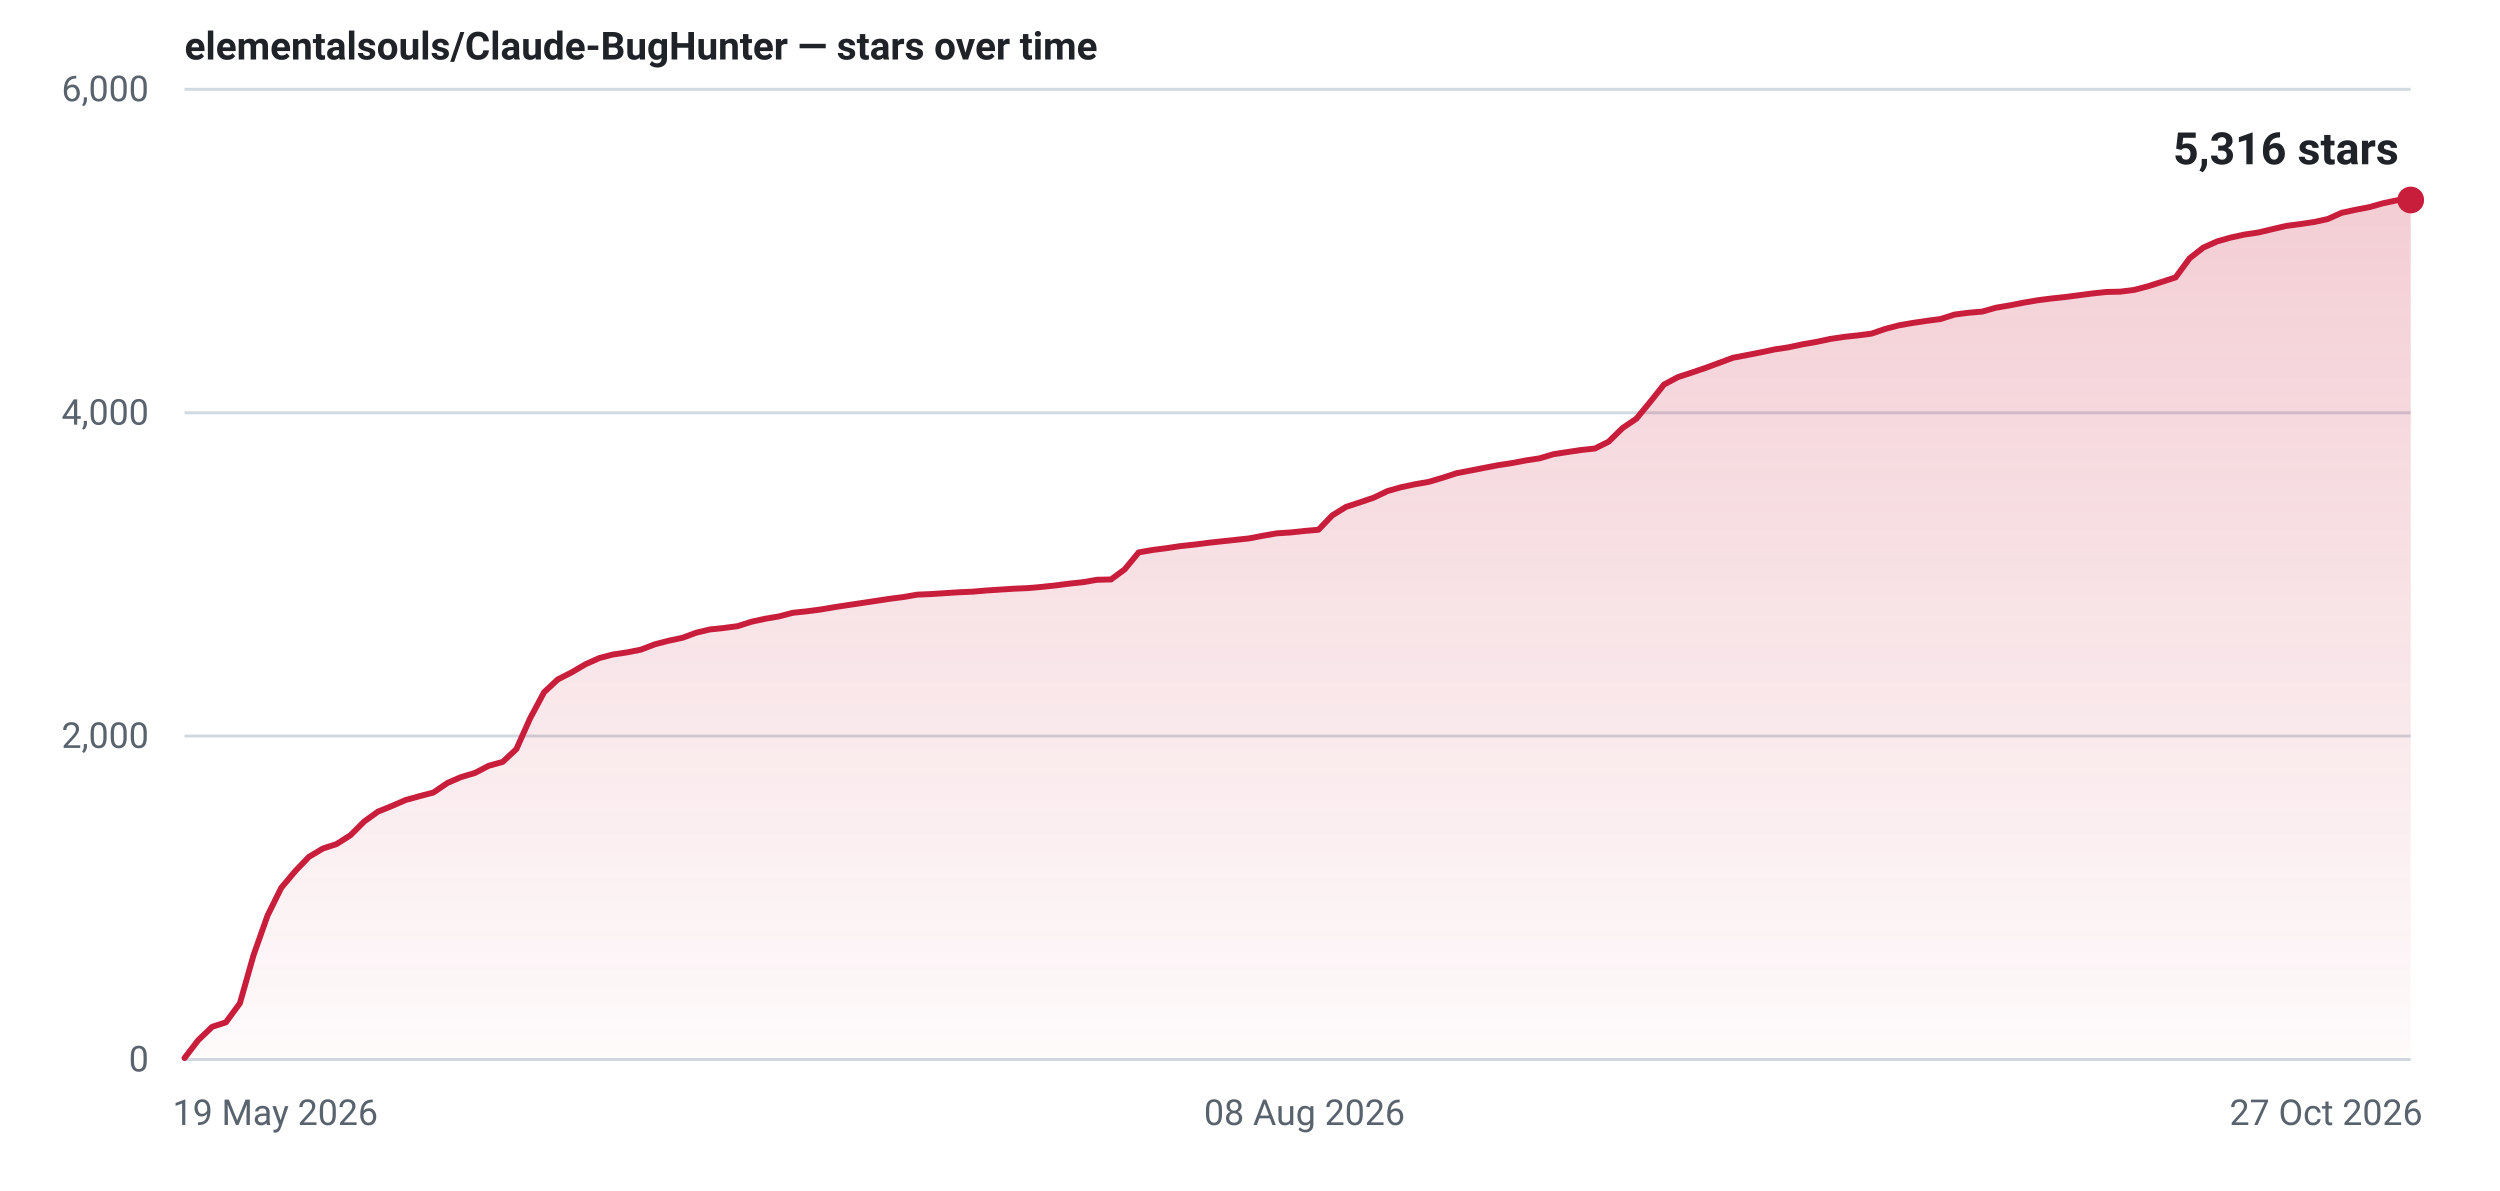
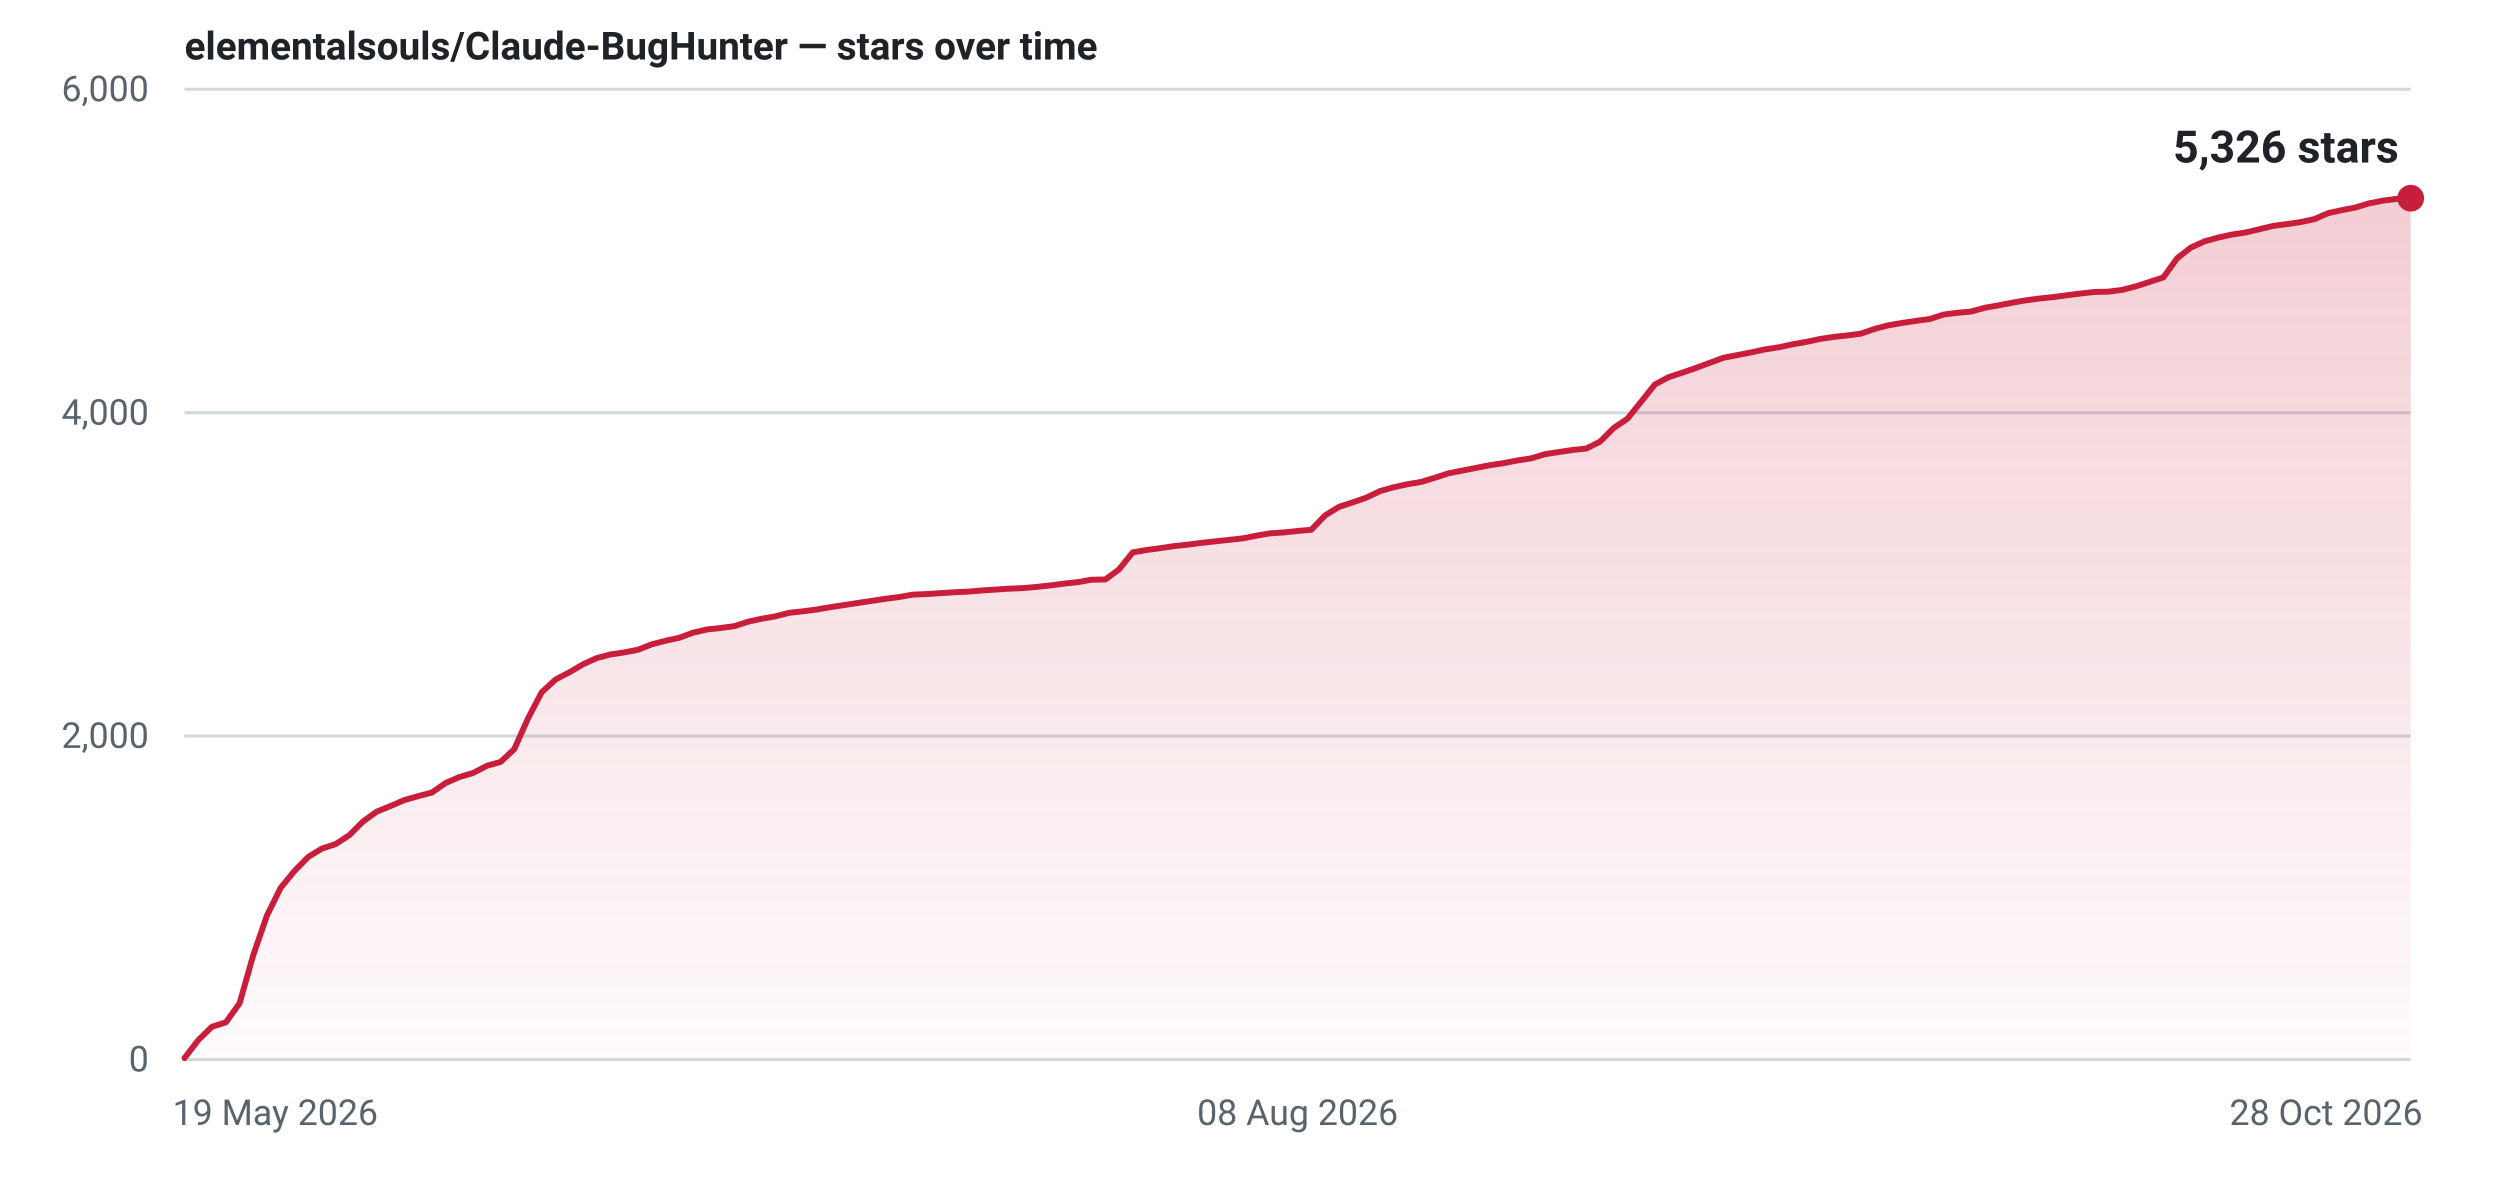
- <svg xmlns="http://www.w3.org/2000/svg" width="840" height="400" viewBox="0 0 840 400" role="img" aria-label="Star history for elementalsouls/Claude-BugHunter: 5316 stars as of 27 Oct 2026">
+ <svg xmlns="http://www.w3.org/2000/svg" width="840" height="400" viewBox="0 0 840 400" role="img" aria-label="Star history for elementalsouls/Claude-BugHunter: 5326 stars as of 28 Oct 2026">
  <defs>
    <linearGradient id="fill-light" x1="0" y1="0" x2="0" y2="1">
      <stop offset="0%" stop-color="#c81e3c" stop-opacity="0.22" />
      <stop offset="100%" stop-color="#c81e3c" stop-opacity="0.02" />
    </linearGradient>
  </defs>
  <line x1="62" y1="356.0" x2="810" y2="356.0" stroke="#d1d9e0" stroke-width="1" />
  <text x="50" y="360.0" text-anchor="end" font-family="system-ui,-apple-system,'Segoe UI',Roboto,'Helvetica Neue',Arial,sans-serif" font-size="12" font-variant-numeric="tabular-nums" fill="#59636e">0</text>
  <line x1="62" y1="247.3" x2="810" y2="247.3" stroke="#d1d9e0" stroke-width="1" />
  <text x="50" y="251.3" text-anchor="end" font-family="system-ui,-apple-system,'Segoe UI',Roboto,'Helvetica Neue',Arial,sans-serif" font-size="12" font-variant-numeric="tabular-nums" fill="#59636e">2,000</text>
  <line x1="62" y1="138.7" x2="810" y2="138.7" stroke="#d1d9e0" stroke-width="1" />
  <text x="50" y="142.7" text-anchor="end" font-family="system-ui,-apple-system,'Segoe UI',Roboto,'Helvetica Neue',Arial,sans-serif" font-size="12" font-variant-numeric="tabular-nums" fill="#59636e">4,000</text>
  <line x1="62" y1="30.0" x2="810" y2="30.0" stroke="#d1d9e0" stroke-width="1" />
  <text x="50" y="34.0" text-anchor="end" font-family="system-ui,-apple-system,'Segoe UI',Roboto,'Helvetica Neue',Arial,sans-serif" font-size="12" font-variant-numeric="tabular-nums" fill="#59636e">6,000</text>
  <text x="58.0" y="378.0" text-anchor="start" font-family="system-ui,-apple-system,'Segoe UI',Roboto,'Helvetica Neue',Arial,sans-serif" font-size="12" fill="#59636e">19 May 2026</text>
-   <text x="438.3" y="378.0" text-anchor="middle" font-family="system-ui,-apple-system,'Segoe UI',Roboto,'Helvetica Neue',Arial,sans-serif" font-size="12" fill="#59636e">08 Aug 2026</text>
-   <text x="814.0" y="378.0" text-anchor="end" font-family="system-ui,-apple-system,'Segoe UI',Roboto,'Helvetica Neue',Arial,sans-serif" font-size="12" fill="#59636e">27 Oct 2026</text>
-   <path d="M62.0,355.5 L66.6,349.5 L71.3,345.0 L75.9,343.5 L80.6,337.1 L85.2,320.9 L89.9,307.6 L94.5,298.3 L99.2,292.7 L103.8,287.9 L108.5,285.1 L113.1,283.6 L117.8,280.6 L122.4,276.0 L127.0,272.7 L131.7,270.8 L136.3,268.8 L141.0,267.5 L145.6,266.3 L150.3,263.1 L154.9,261.1 L159.6,259.7 L164.2,257.3 L168.9,256.0 L173.5,251.7 L178.1,241.4 L182.8,232.6 L187.4,228.3 L192.1,225.9 L196.7,223.2 L201.4,221.1 L206.0,219.9 L210.7,219.2 L215.3,218.3 L220.0,216.5 L224.6,215.3 L229.3,214.3 L233.9,212.6 L238.5,211.5 L243.2,211.0 L247.8,210.4 L252.5,208.9 L257.1,207.9 L261.8,207.1 L266.4,205.9 L271.1,205.4 L275.7,204.8 L280.4,204.0 L285.0,203.3 L289.7,202.6 L294.3,201.9 L298.9,201.2 L303.6,200.6 L308.2,199.8 L312.9,199.6 L317.5,199.3 L322.2,199.0 L326.8,198.8 L331.5,198.4 L336.1,198.1 L340.8,197.8 L345.4,197.6 L350.0,197.2 L354.7,196.7 L359.3,196.1 L364.0,195.6 L368.6,194.8 L373.3,194.7 L377.9,191.3 L382.6,185.6 L387.2,184.8 L391.9,184.2 L396.5,183.5 L401.2,183.0 L405.8,182.4 L410.4,181.9 L415.1,181.4 L419.7,180.9 L424.4,180.0 L429.0,179.2 L433.7,178.9 L438.3,178.4 L443.0,178.0 L447.6,173.2 L452.3,170.3 L456.9,168.8 L461.6,167.2 L466.2,165.0 L470.8,163.7 L475.5,162.7 L480.1,161.9 L484.8,160.5 L489.4,159.0 L494.1,158.1 L498.7,157.2 L503.4,156.3 L508.0,155.6 L512.7,154.7 L517.3,154.0 L522.0,152.6 L526.6,151.9 L531.2,151.2 L535.9,150.7 L540.5,148.4 L545.2,143.8 L549.8,140.7 L554.5,135.0 L559.1,129.2 L563.8,126.7 L568.4,125.2 L573.1,123.6 L577.7,121.9 L582.3,120.2 L587.0,119.3 L591.6,118.4 L596.3,117.4 L600.9,116.7 L605.6,115.7 L610.2,114.9 L614.9,113.9 L619.5,113.2 L624.2,112.7 L628.8,112.1 L633.5,110.5 L638.1,109.3 L642.7,108.5 L647.4,107.8 L652.0,107.2 L656.7,105.7 L661.3,105.1 L666.0,104.7 L670.6,103.4 L675.3,102.6 L679.9,101.7 L684.6,100.9 L689.2,100.3 L693.9,99.8 L698.5,99.2 L703.1,98.6 L707.8,98.1 L712.4,98.0 L717.1,97.4 L721.7,96.2 L726.4,94.7 L731.0,93.2 L735.7,86.8 L740.3,83.2 L745.0,81.1 L749.6,79.8 L754.2,78.8 L758.9,78.1 L763.5,77.0 L768.2,75.9 L772.8,75.3 L777.5,74.6 L782.1,73.6 L786.8,71.5 L791.4,70.5 L796.1,69.6 L800.7,68.3 L805.4,67.3 L810.0,67.2 L810.0,356 L62.0,356 Z" fill="url(#fill-light)" />
-   <path d="M62.0,355.5 L66.6,349.5 L71.3,345.0 L75.9,343.5 L80.6,337.1 L85.2,320.9 L89.9,307.6 L94.5,298.3 L99.2,292.7 L103.8,287.9 L108.5,285.1 L113.1,283.6 L117.8,280.6 L122.4,276.0 L127.0,272.7 L131.7,270.8 L136.3,268.8 L141.0,267.5 L145.6,266.3 L150.3,263.1 L154.9,261.1 L159.6,259.7 L164.2,257.3 L168.9,256.0 L173.5,251.7 L178.1,241.4 L182.8,232.6 L187.4,228.3 L192.1,225.9 L196.7,223.2 L201.4,221.1 L206.0,219.9 L210.7,219.2 L215.3,218.3 L220.0,216.5 L224.6,215.3 L229.3,214.3 L233.9,212.6 L238.5,211.5 L243.2,211.0 L247.8,210.4 L252.5,208.9 L257.1,207.9 L261.8,207.1 L266.4,205.9 L271.1,205.4 L275.7,204.8 L280.4,204.0 L285.0,203.3 L289.7,202.6 L294.3,201.9 L298.9,201.2 L303.6,200.6 L308.2,199.8 L312.9,199.6 L317.5,199.3 L322.2,199.0 L326.8,198.8 L331.5,198.4 L336.1,198.1 L340.8,197.8 L345.4,197.6 L350.0,197.2 L354.7,196.7 L359.3,196.1 L364.0,195.6 L368.6,194.8 L373.3,194.7 L377.9,191.3 L382.6,185.6 L387.2,184.8 L391.9,184.2 L396.5,183.5 L401.2,183.0 L405.8,182.4 L410.4,181.9 L415.1,181.4 L419.7,180.9 L424.4,180.0 L429.0,179.2 L433.7,178.9 L438.3,178.4 L443.0,178.0 L447.6,173.2 L452.3,170.3 L456.9,168.8 L461.6,167.2 L466.2,165.0 L470.8,163.7 L475.5,162.7 L480.1,161.9 L484.8,160.5 L489.4,159.0 L494.1,158.1 L498.7,157.2 L503.4,156.3 L508.0,155.6 L512.7,154.7 L517.3,154.0 L522.0,152.6 L526.6,151.9 L531.2,151.2 L535.9,150.7 L540.5,148.4 L545.2,143.8 L549.8,140.7 L554.5,135.0 L559.1,129.2 L563.8,126.7 L568.4,125.2 L573.1,123.6 L577.7,121.9 L582.3,120.2 L587.0,119.3 L591.6,118.4 L596.3,117.4 L600.9,116.7 L605.6,115.7 L610.2,114.9 L614.9,113.9 L619.5,113.2 L624.2,112.7 L628.8,112.1 L633.5,110.5 L638.1,109.3 L642.7,108.5 L647.4,107.8 L652.0,107.2 L656.7,105.7 L661.3,105.1 L666.0,104.7 L670.6,103.4 L675.3,102.6 L679.9,101.7 L684.6,100.9 L689.2,100.3 L693.9,99.8 L698.5,99.2 L703.1,98.6 L707.8,98.1 L712.4,98.0 L717.1,97.4 L721.7,96.2 L726.4,94.7 L731.0,93.2 L735.7,86.8 L740.3,83.2 L745.0,81.1 L749.6,79.8 L754.2,78.8 L758.9,78.1 L763.5,77.0 L768.2,75.9 L772.8,75.3 L777.5,74.6 L782.1,73.6 L786.8,71.5 L791.4,70.5 L796.1,69.6 L800.7,68.3 L805.4,67.3 L810.0,67.2" fill="none" stroke="#c81e3c" stroke-width="2" stroke-linejoin="round" stroke-linecap="round" />
-   <circle cx="810.0" cy="67.2" r="4.5" fill="#c81e3c" />
-   <text x="806.0" y="55.2" text-anchor="end" font-family="system-ui,-apple-system,'Segoe UI',Roboto,'Helvetica Neue',Arial,sans-serif" font-size="15" font-weight="600" font-variant-numeric="tabular-nums" fill="#1f2328">5,316 stars</text>
+   <text x="436.0" y="378.0" text-anchor="middle" font-family="system-ui,-apple-system,'Segoe UI',Roboto,'Helvetica Neue',Arial,sans-serif" font-size="12" fill="#59636e">08 Aug 2026</text>
+   <text x="814.0" y="378.0" text-anchor="end" font-family="system-ui,-apple-system,'Segoe UI',Roboto,'Helvetica Neue',Arial,sans-serif" font-size="12" fill="#59636e">28 Oct 2026</text>
+   <path d="M62.0,355.5 L66.6,349.5 L71.2,345.0 L75.9,343.5 L80.5,337.1 L85.1,320.9 L89.7,307.6 L94.3,298.3 L98.9,292.7 L103.6,287.9 L108.2,285.1 L112.8,283.6 L117.4,280.6 L122.0,276.0 L126.6,272.7 L131.3,270.8 L135.9,268.8 L140.5,267.5 L145.1,266.3 L149.7,263.1 L154.3,261.1 L159.0,259.7 L163.6,257.3 L168.2,256.0 L172.8,251.7 L177.4,241.4 L182.0,232.6 L186.7,228.3 L191.3,225.9 L195.9,223.2 L200.5,221.1 L205.1,219.9 L209.8,219.2 L214.4,218.3 L219.0,216.5 L223.6,215.3 L228.2,214.3 L232.8,212.6 L237.5,211.5 L242.1,211.0 L246.7,210.4 L251.3,208.9 L255.9,207.9 L260.5,207.1 L265.2,205.9 L269.8,205.4 L274.4,204.8 L279.0,204.0 L283.6,203.3 L288.2,202.6 L292.9,201.9 L297.5,201.2 L302.1,200.6 L306.7,199.8 L311.3,199.6 L316.0,199.3 L320.6,199.0 L325.2,198.8 L329.8,198.4 L334.4,198.1 L339.0,197.8 L343.7,197.6 L348.3,197.2 L352.9,196.7 L357.5,196.1 L362.1,195.6 L366.7,194.8 L371.4,194.7 L376.0,191.3 L380.6,185.6 L385.2,184.8 L389.8,184.2 L394.4,183.5 L399.1,183.0 L403.7,182.4 L408.3,181.9 L412.9,181.4 L417.5,180.9 L422.1,180.0 L426.8,179.2 L431.4,178.9 L436.0,178.4 L440.6,178.0 L445.2,173.2 L449.9,170.3 L454.5,168.8 L459.1,167.2 L463.7,165.0 L468.3,163.7 L472.9,162.7 L477.6,161.9 L482.2,160.5 L486.8,159.0 L491.4,158.1 L496.0,157.2 L500.6,156.3 L505.3,155.6 L509.9,154.7 L514.5,154.0 L519.1,152.6 L523.7,151.9 L528.3,151.2 L533.0,150.7 L537.6,148.4 L542.2,143.8 L546.8,140.7 L551.4,135.0 L556.0,129.2 L560.7,126.7 L565.3,125.2 L569.9,123.6 L574.5,121.9 L579.1,120.2 L583.8,119.3 L588.4,118.4 L593.0,117.4 L597.6,116.7 L602.2,115.7 L606.8,114.9 L611.5,113.9 L616.1,113.2 L620.7,112.7 L625.3,112.1 L629.9,110.5 L634.5,109.3 L639.2,108.5 L643.8,107.8 L648.4,107.2 L653.0,105.7 L657.6,105.1 L662.2,104.7 L666.9,103.4 L671.5,102.6 L676.1,101.7 L680.7,100.9 L685.3,100.3 L690.0,99.8 L694.6,99.2 L699.2,98.6 L703.8,98.1 L708.4,98.0 L713.0,97.4 L717.7,96.2 L722.3,94.7 L726.9,93.2 L731.5,86.8 L736.1,83.2 L740.7,81.1 L745.4,79.8 L750.0,78.8 L754.6,78.1 L759.2,77.0 L763.8,75.9 L768.4,75.3 L773.1,74.6 L777.7,73.6 L782.3,71.6 L786.9,70.6 L791.5,69.7 L796.1,68.3 L800.8,67.4 L805.4,66.8 L810.0,66.6 L810.0,356 L62.0,356 Z" fill="url(#fill-light)" />
+   <path d="M62.0,355.5 L66.6,349.5 L71.2,345.0 L75.9,343.5 L80.5,337.1 L85.1,320.9 L89.7,307.6 L94.3,298.3 L98.9,292.7 L103.6,287.9 L108.2,285.1 L112.8,283.6 L117.4,280.6 L122.0,276.0 L126.6,272.7 L131.3,270.8 L135.9,268.8 L140.5,267.5 L145.1,266.3 L149.7,263.1 L154.3,261.1 L159.0,259.7 L163.6,257.3 L168.2,256.0 L172.8,251.7 L177.4,241.4 L182.0,232.6 L186.7,228.3 L191.3,225.9 L195.9,223.2 L200.5,221.1 L205.1,219.9 L209.8,219.2 L214.4,218.3 L219.0,216.5 L223.6,215.3 L228.2,214.3 L232.8,212.6 L237.5,211.5 L242.1,211.0 L246.7,210.4 L251.3,208.9 L255.9,207.9 L260.5,207.1 L265.2,205.9 L269.8,205.4 L274.4,204.8 L279.0,204.0 L283.6,203.3 L288.2,202.6 L292.9,201.9 L297.5,201.2 L302.1,200.6 L306.7,199.8 L311.3,199.6 L316.0,199.3 L320.6,199.0 L325.2,198.8 L329.8,198.4 L334.4,198.1 L339.0,197.8 L343.7,197.6 L348.3,197.2 L352.9,196.7 L357.5,196.1 L362.1,195.6 L366.7,194.8 L371.4,194.7 L376.0,191.3 L380.6,185.6 L385.2,184.8 L389.8,184.2 L394.4,183.5 L399.1,183.0 L403.7,182.4 L408.3,181.9 L412.9,181.4 L417.5,180.9 L422.1,180.0 L426.8,179.2 L431.4,178.9 L436.0,178.4 L440.6,178.0 L445.2,173.2 L449.9,170.3 L454.5,168.8 L459.1,167.2 L463.7,165.0 L468.3,163.7 L472.9,162.7 L477.6,161.9 L482.2,160.5 L486.8,159.0 L491.4,158.1 L496.0,157.2 L500.6,156.3 L505.3,155.6 L509.9,154.7 L514.5,154.0 L519.1,152.6 L523.7,151.9 L528.3,151.2 L533.0,150.7 L537.6,148.4 L542.2,143.8 L546.8,140.7 L551.4,135.0 L556.0,129.2 L560.7,126.7 L565.3,125.2 L569.9,123.6 L574.5,121.9 L579.1,120.2 L583.8,119.3 L588.4,118.4 L593.0,117.4 L597.6,116.7 L602.2,115.7 L606.8,114.9 L611.5,113.9 L616.1,113.2 L620.7,112.7 L625.3,112.1 L629.9,110.5 L634.5,109.3 L639.2,108.5 L643.8,107.8 L648.4,107.2 L653.0,105.7 L657.6,105.1 L662.2,104.7 L666.9,103.4 L671.5,102.6 L676.1,101.7 L680.7,100.9 L685.3,100.3 L690.0,99.8 L694.6,99.2 L699.2,98.6 L703.8,98.1 L708.4,98.0 L713.0,97.4 L717.7,96.2 L722.3,94.7 L726.9,93.2 L731.5,86.8 L736.1,83.2 L740.7,81.1 L745.4,79.8 L750.0,78.8 L754.6,78.1 L759.2,77.0 L763.8,75.9 L768.4,75.3 L773.1,74.6 L777.7,73.6 L782.3,71.6 L786.9,70.6 L791.5,69.7 L796.1,68.3 L800.8,67.4 L805.4,66.8 L810.0,66.6" fill="none" stroke="#c81e3c" stroke-width="2" stroke-linejoin="round" stroke-linecap="round" />
+   <circle cx="810.0" cy="66.6" r="4.5" fill="#c81e3c" />
+   <text x="806.0" y="54.6" text-anchor="end" font-family="system-ui,-apple-system,'Segoe UI',Roboto,'Helvetica Neue',Arial,sans-serif" font-size="15" font-weight="600" font-variant-numeric="tabular-nums" fill="#1f2328">5,326 stars</text>
  <text x="62" y="20" font-family="system-ui,-apple-system,'Segoe UI',Roboto,'Helvetica Neue',Arial,sans-serif" font-size="13" font-weight="600" fill="#1f2328">elementalsouls/Claude-BugHunter — stars over time</text>
</svg>
